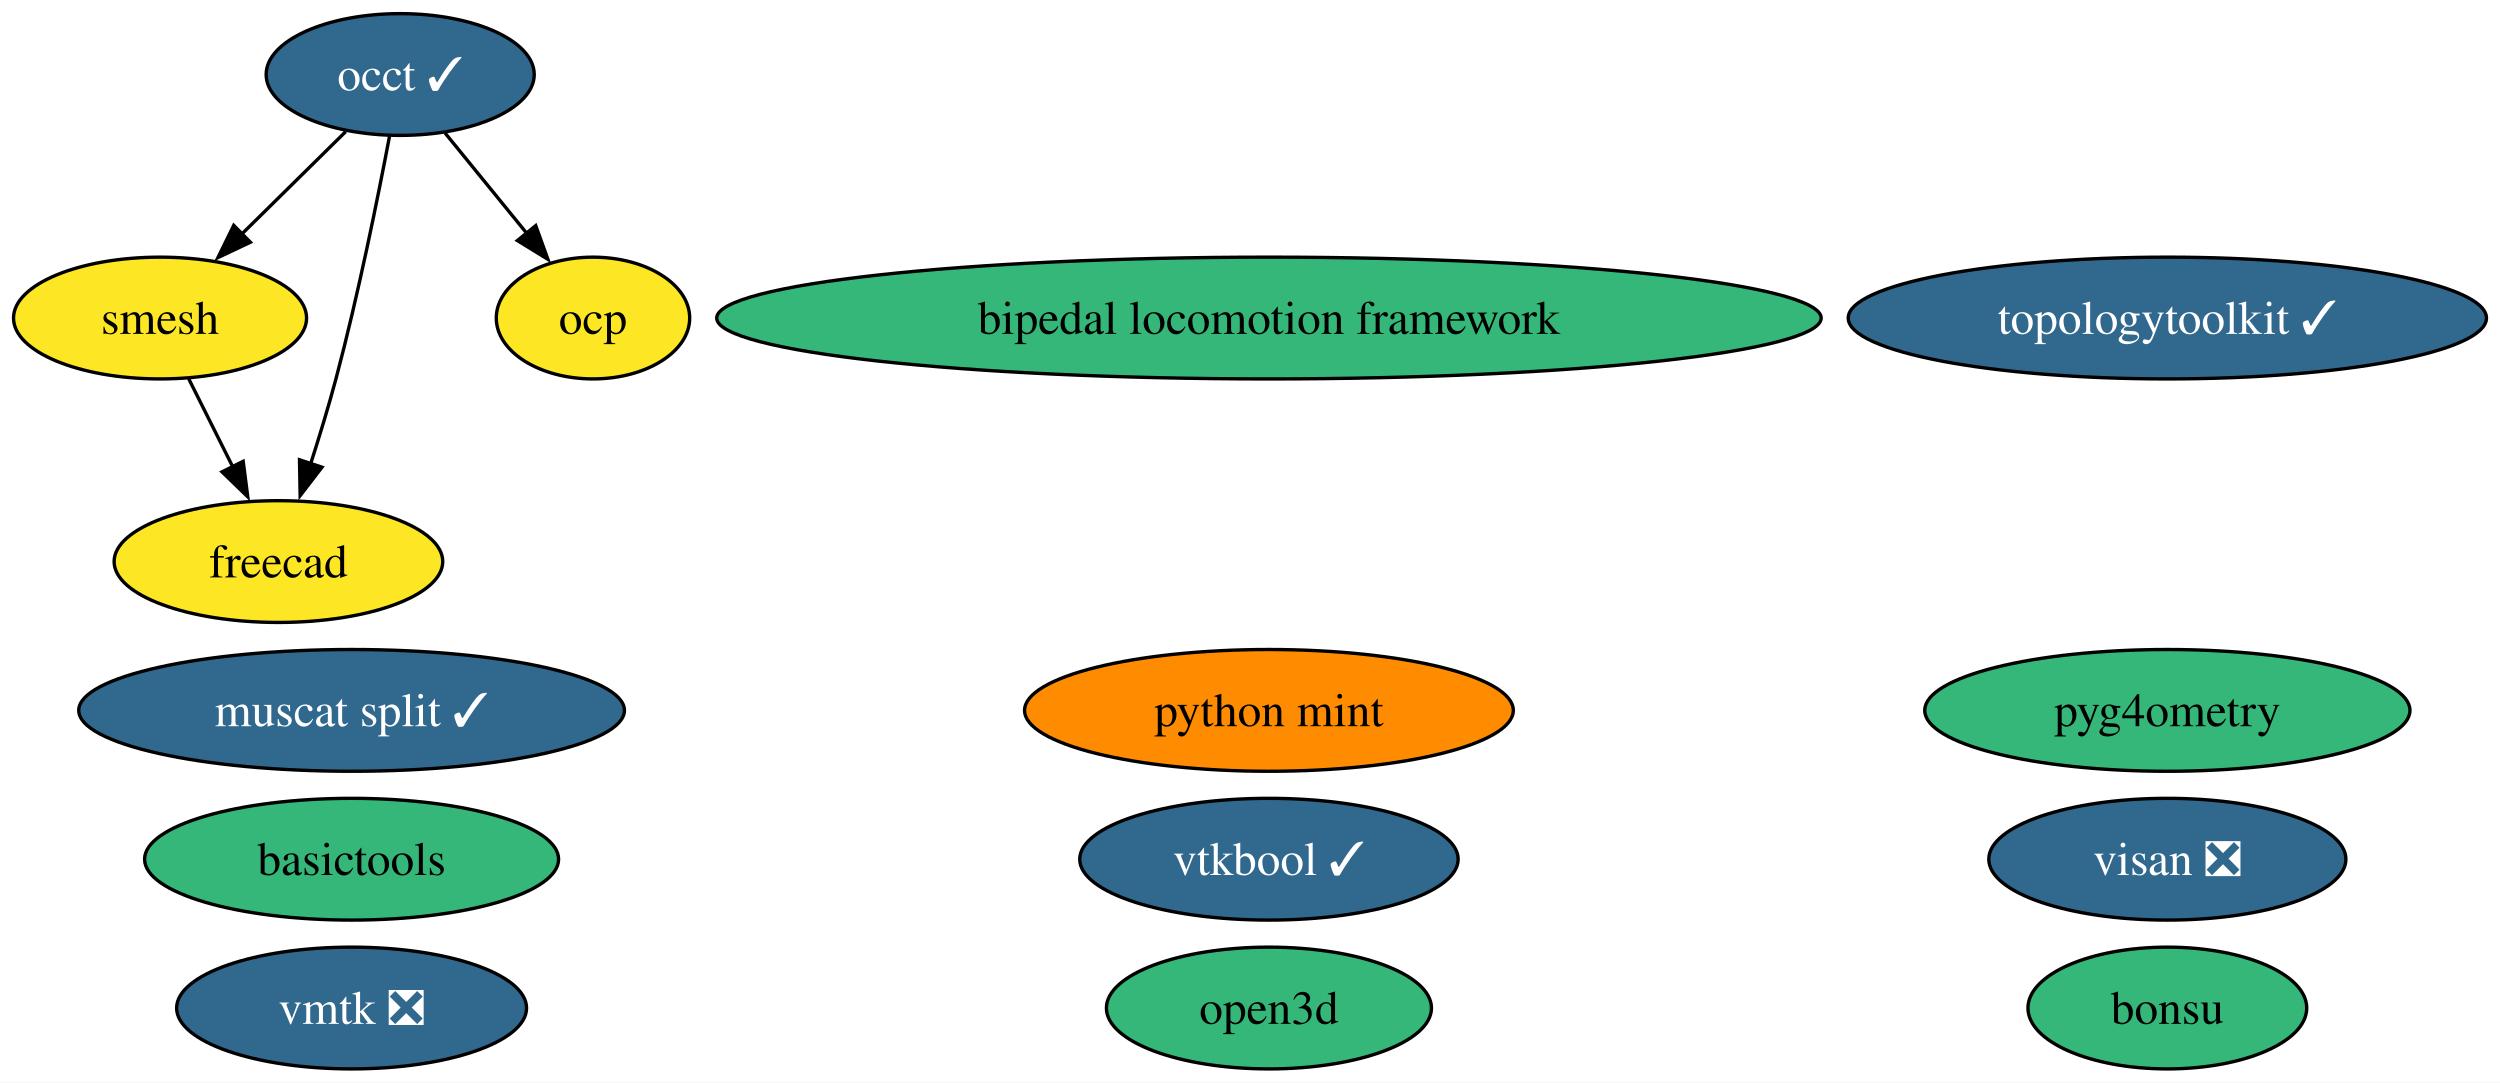
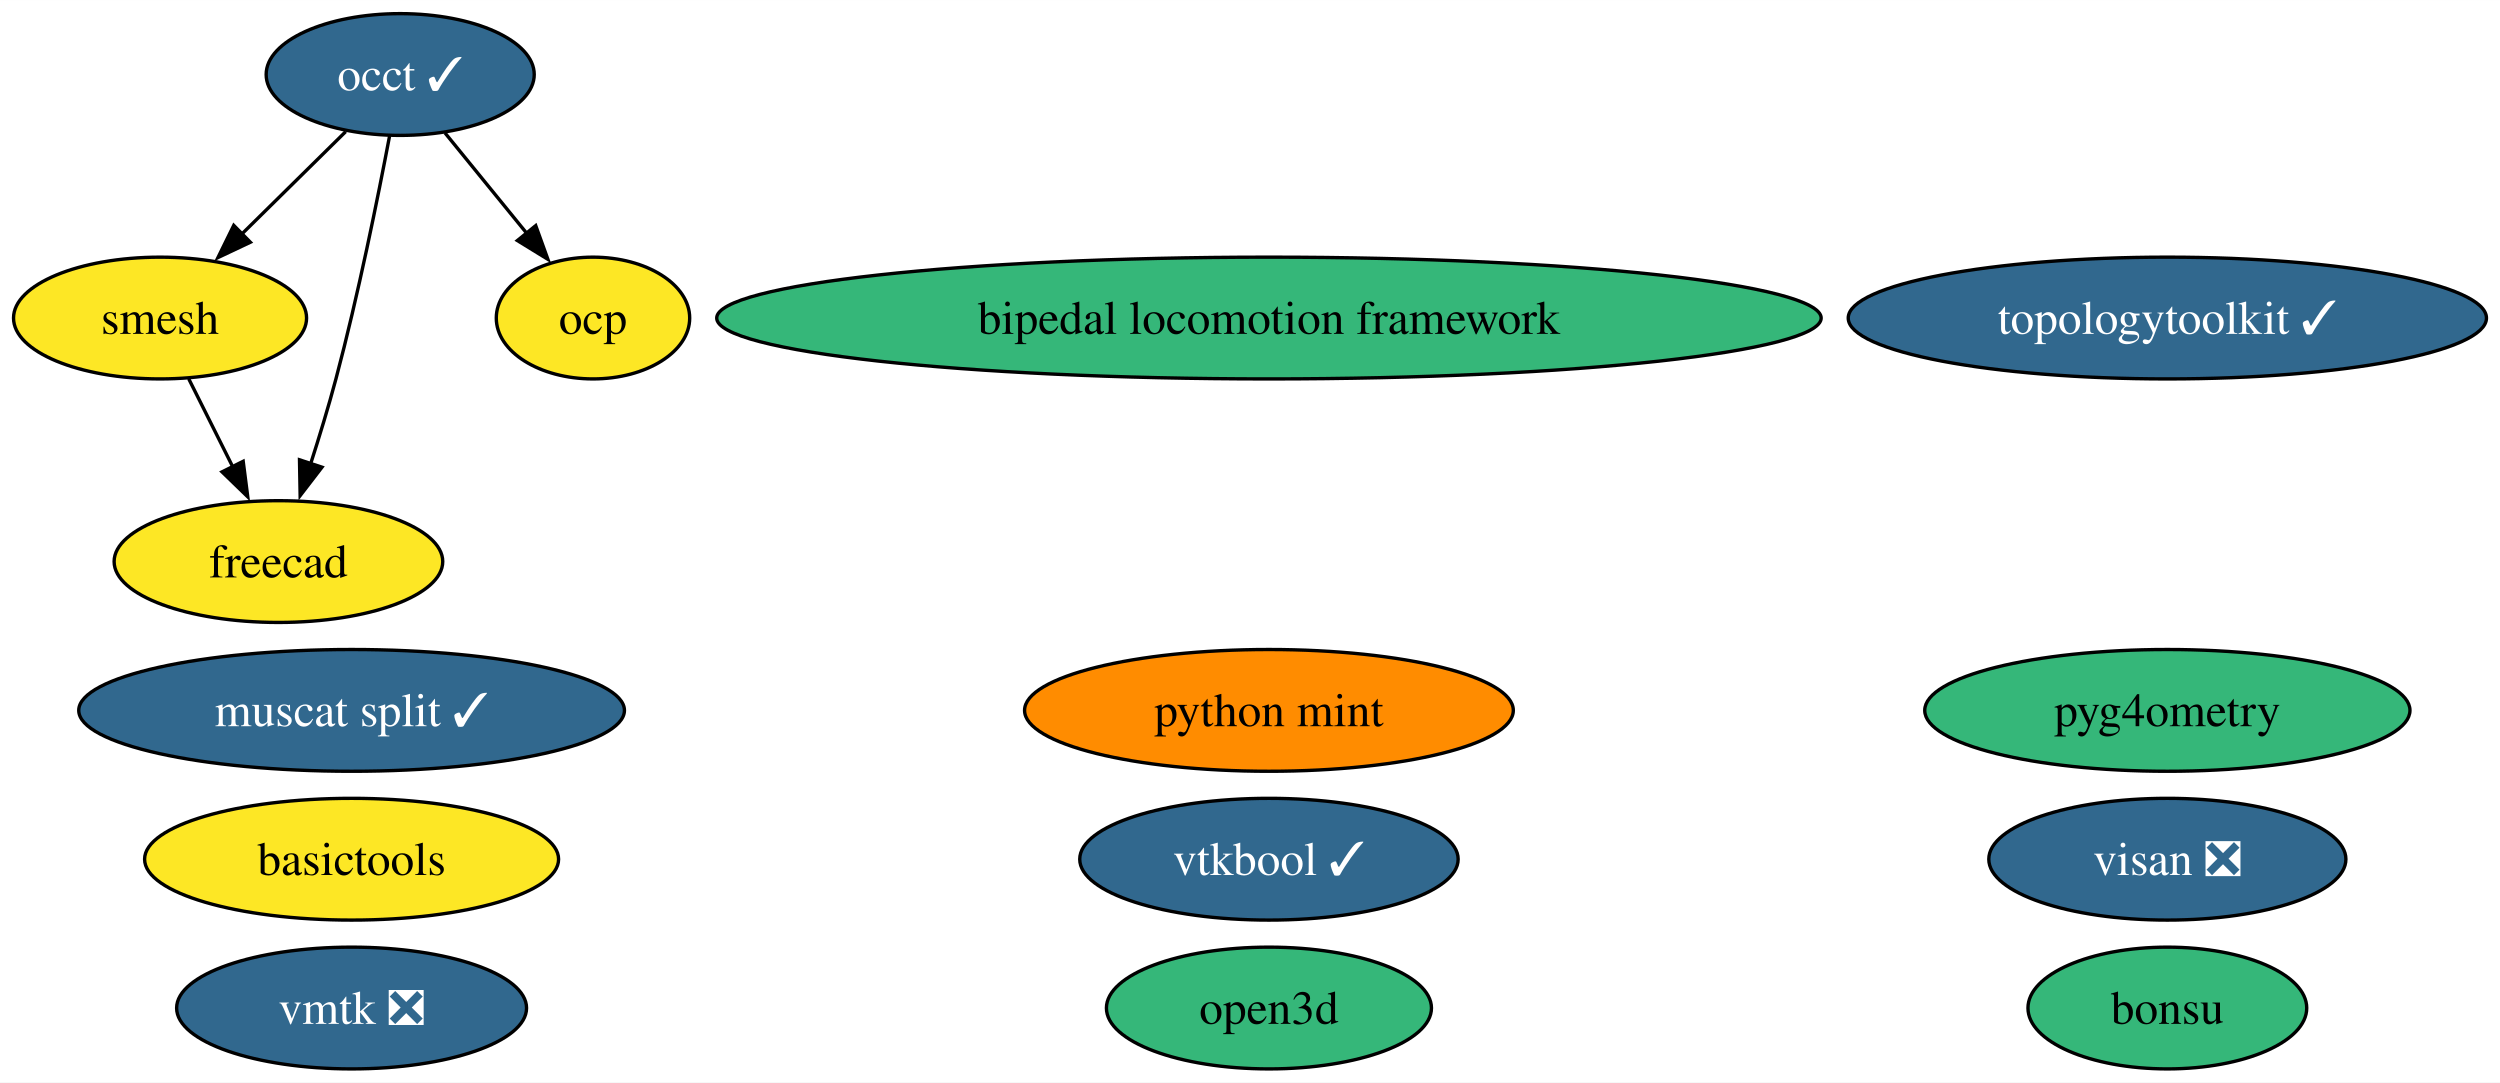
<svg xmlns="http://www.w3.org/2000/svg" xmlns:xlink="http://www.w3.org/1999/xlink" width="739pt" height="320pt" viewBox="0.00 0.00 739.14 320.00">
  <g id="graph0" class="graph" transform="scale(1 1) rotate(0) translate(4 316)">
    <polygon fill="white" stroke="none" points="-4,4 -4,-316 735.14,-316 735.14,4 -4,4" />
    <g id="node1" class="node">
      <g id="a_node1">
        <a xlink:href="https://github.com/conda-forge/occt-feedstock/pull/115" xlink:title="occt ✓">
          <ellipse fill="#31688e" stroke="black" cx="114.32" cy="-294" rx="39.63" ry="18" />
          <text text-anchor="middle" x="114.32" y="-289.32" font-family="Times,serif" font-size="14.00" fill="white">occt ✓</text>
        </a>
      </g>
    </g>
    <g id="node2" class="node">
      <g id="a_node2">
        <a xlink:href="https://github.com/conda-forge/smesh-feedstock" xlink:title="smesh">
          <ellipse fill="#fde725" stroke="black" cx="43.32" cy="-222" rx="43.32" ry="18" />
          <text text-anchor="middle" x="43.32" y="-217.32" font-family="Times,serif" font-size="14.00">smesh</text>
        </a>
      </g>
    </g>
    <g id="edge3" class="edge">
      <path fill="none" stroke="black" d="M98.21,-277.12C89.13,-268.17 77.61,-256.81 67.47,-246.81" />
      <polygon fill="black" stroke="black" points="70.02,-244.41 60.44,-239.88 65.11,-249.4 70.02,-244.41" />
    </g>
    <g id="node3" class="node">
      <g id="a_node3">
        <a xlink:href="https://github.com/conda-forge/freecad-feedstock" xlink:title="freecad">
          <ellipse fill="#fde725" stroke="black" cx="78.32" cy="-150" rx="48.58" ry="18" />
          <text text-anchor="middle" x="78.32" y="-145.32" font-family="Times,serif" font-size="14.00">freecad</text>
        </a>
      </g>
    </g>
    <g id="edge1" class="edge">
      <path fill="none" stroke="black" d="M111.18,-275.82C107.76,-257.8 101.91,-228.73 95.32,-204 93.12,-195.75 90.41,-186.88 87.81,-178.8" />
      <polygon fill="black" stroke="black" points="91.2,-177.9 84.74,-169.49 84.55,-180.09 91.2,-177.9" />
    </g>
    <g id="node10" class="node">
      <g id="a_node10">
        <a xlink:href="https://github.com/conda-forge/ocp-feedstock" xlink:title="ocp">
          <ellipse fill="#fde725" stroke="black" cx="171.32" cy="-222" rx="28.59" ry="18" />
          <text text-anchor="middle" x="171.32" y="-217.32" font-family="Times,serif" font-size="14.00">ocp</text>
        </a>
      </g>
    </g>
    <g id="edge2" class="edge">
      <path fill="none" stroke="black" d="M127.54,-276.76C134.71,-267.95 143.73,-256.88 151.71,-247.08" />
      <polygon fill="black" stroke="black" points="154.39,-249.33 157.99,-239.36 148.96,-244.91 154.39,-249.33" />
    </g>
    <g id="edge4" class="edge">
      <path fill="none" stroke="black" d="M51.79,-204.05C55.7,-196.23 60.44,-186.75 64.83,-177.98" />
      <polygon fill="black" stroke="black" points="67.9,-179.65 69.25,-169.14 61.64,-176.52 67.9,-179.65" />
    </g>
    <g id="node4" class="node">
      <g id="a_node4">
        <a xlink:href="https://github.com/conda-forge/bonsu-feedstock" xlink:title="bonsu">
          <ellipse fill="#35b779" stroke="black" cx="636.79" cy="-18" rx="41.21" ry="18" />
          <text text-anchor="middle" x="636.79" y="-13.32" font-family="Times,serif" font-size="14.00">bonsu</text>
        </a>
      </g>
    </g>
    <g id="node5" class="node">
      <g id="a_node5">
        <a xlink:href="https://github.com/conda-forge/topologytoolkit-feedstock/pull/55" xlink:title="topologytoolkit ✓">
          <ellipse fill="#31688e" stroke="black" cx="636.79" cy="-222" rx="94.35" ry="18" />
          <text text-anchor="middle" x="636.79" y="-217.32" font-family="Times,serif" font-size="14.00" fill="white">topologytoolkit ✓</text>
        </a>
      </g>
    </g>
    <g id="node6" class="node">
      <g id="a_node6">
        <a xlink:href="https://github.com/conda-forge/basictools-feedstock" xlink:title="basictools">
-           <ellipse fill="#35b779" stroke="black" cx="99.95" cy="-62" rx="61.2" ry="18" />
+           <ellipse fill="#fde725" stroke="black" cx="99.95" cy="-62" rx="61.2" ry="18" />
          <text text-anchor="middle" x="99.95" y="-57.33" font-family="Times,serif" font-size="14.00">basictools</text>
        </a>
      </g>
    </g>
    <g id="node7" class="node">
      <g id="a_node7">
        <a xlink:href="https://github.com/conda-forge/python-mint-feedstock" xlink:title="python mint">
          <ellipse fill="#ff8c00" stroke="black" cx="371.17" cy="-106" rx="72.25" ry="18" />
          <text text-anchor="middle" x="371.17" y="-101.33" font-family="Times,serif" font-size="14.00">python mint</text>
        </a>
      </g>
    </g>
    <g id="node8" class="node">
      <g id="a_node8">
        <a xlink:href="https://github.com/conda-forge/visan-feedstock/pull/25" xlink:title="visan ❎">
          <ellipse fill="#31688e" stroke="black" cx="636.79" cy="-62" rx="52.79" ry="18" />
          <text text-anchor="middle" x="636.79" y="-57.33" font-family="Times,serif" font-size="14.00" fill="white">visan ❎</text>
        </a>
      </g>
    </g>
    <g id="node9" class="node">
      <g id="a_node9">
        <a xlink:href="https://github.com/conda-forge/vmtk-feedstock/pull/28" xlink:title="vmtk ❎">
          <ellipse fill="#31688e" stroke="black" cx="99.95" cy="-18" rx="51.73" ry="18" />
          <text text-anchor="middle" x="99.95" y="-13.32" font-family="Times,serif" font-size="14.00" fill="white">vmtk ❎</text>
        </a>
      </g>
    </g>
    <g id="node11" class="node">
      <g id="a_node11">
        <a xlink:href="https://github.com/conda-forge/pyg4ometry-feedstock" xlink:title="pyg4ometry">
          <ellipse fill="#35b779" stroke="black" cx="636.79" cy="-106" rx="71.73" ry="18" />
          <text text-anchor="middle" x="636.79" y="-101.33" font-family="Times,serif" font-size="14.00">pyg4ometry</text>
        </a>
      </g>
    </g>
    <g id="node12" class="node">
      <g id="a_node12">
        <a xlink:href="https://github.com/conda-forge/bipedal-locomotion-framework-feedstock" xlink:title="bipedal locomotion framework">
          <ellipse fill="#35b779" stroke="black" cx="371.17" cy="-222" rx="163.27" ry="18" />
          <text text-anchor="middle" x="371.17" y="-217.32" font-family="Times,serif" font-size="14.00">bipedal locomotion framework</text>
        </a>
      </g>
    </g>
    <g id="node13" class="node">
      <g id="a_node13">
        <a xlink:href="https://github.com/conda-forge/vtkbool-feedstock/pull/11" xlink:title="vtkbool ✓">
          <ellipse fill="#31688e" stroke="black" cx="371.17" cy="-62" rx="55.94" ry="18" />
          <text text-anchor="middle" x="371.17" y="-57.33" font-family="Times,serif" font-size="14.00" fill="white">vtkbool ✓</text>
        </a>
      </g>
    </g>
    <g id="node14" class="node">
      <g id="a_node14">
        <a xlink:href="https://github.com/conda-forge/muscat-split-feedstock/pull/15" xlink:title="muscat split ✓">
          <ellipse fill="#31688e" stroke="black" cx="99.95" cy="-106" rx="80.67" ry="18" />
          <text text-anchor="middle" x="99.95" y="-101.33" font-family="Times,serif" font-size="14.00" fill="white">muscat split ✓</text>
        </a>
      </g>
    </g>
    <g id="node15" class="node">
      <g id="a_node15">
        <a xlink:href="https://github.com/conda-forge/open3d-feedstock" xlink:title="open3d">
          <ellipse fill="#35b779" stroke="black" cx="371.17" cy="-18" rx="48.05" ry="18" />
          <text text-anchor="middle" x="371.17" y="-13.32" font-family="Times,serif" font-size="14.00">open3d</text>
        </a>
      </g>
    </g>
  </g>
</svg>
